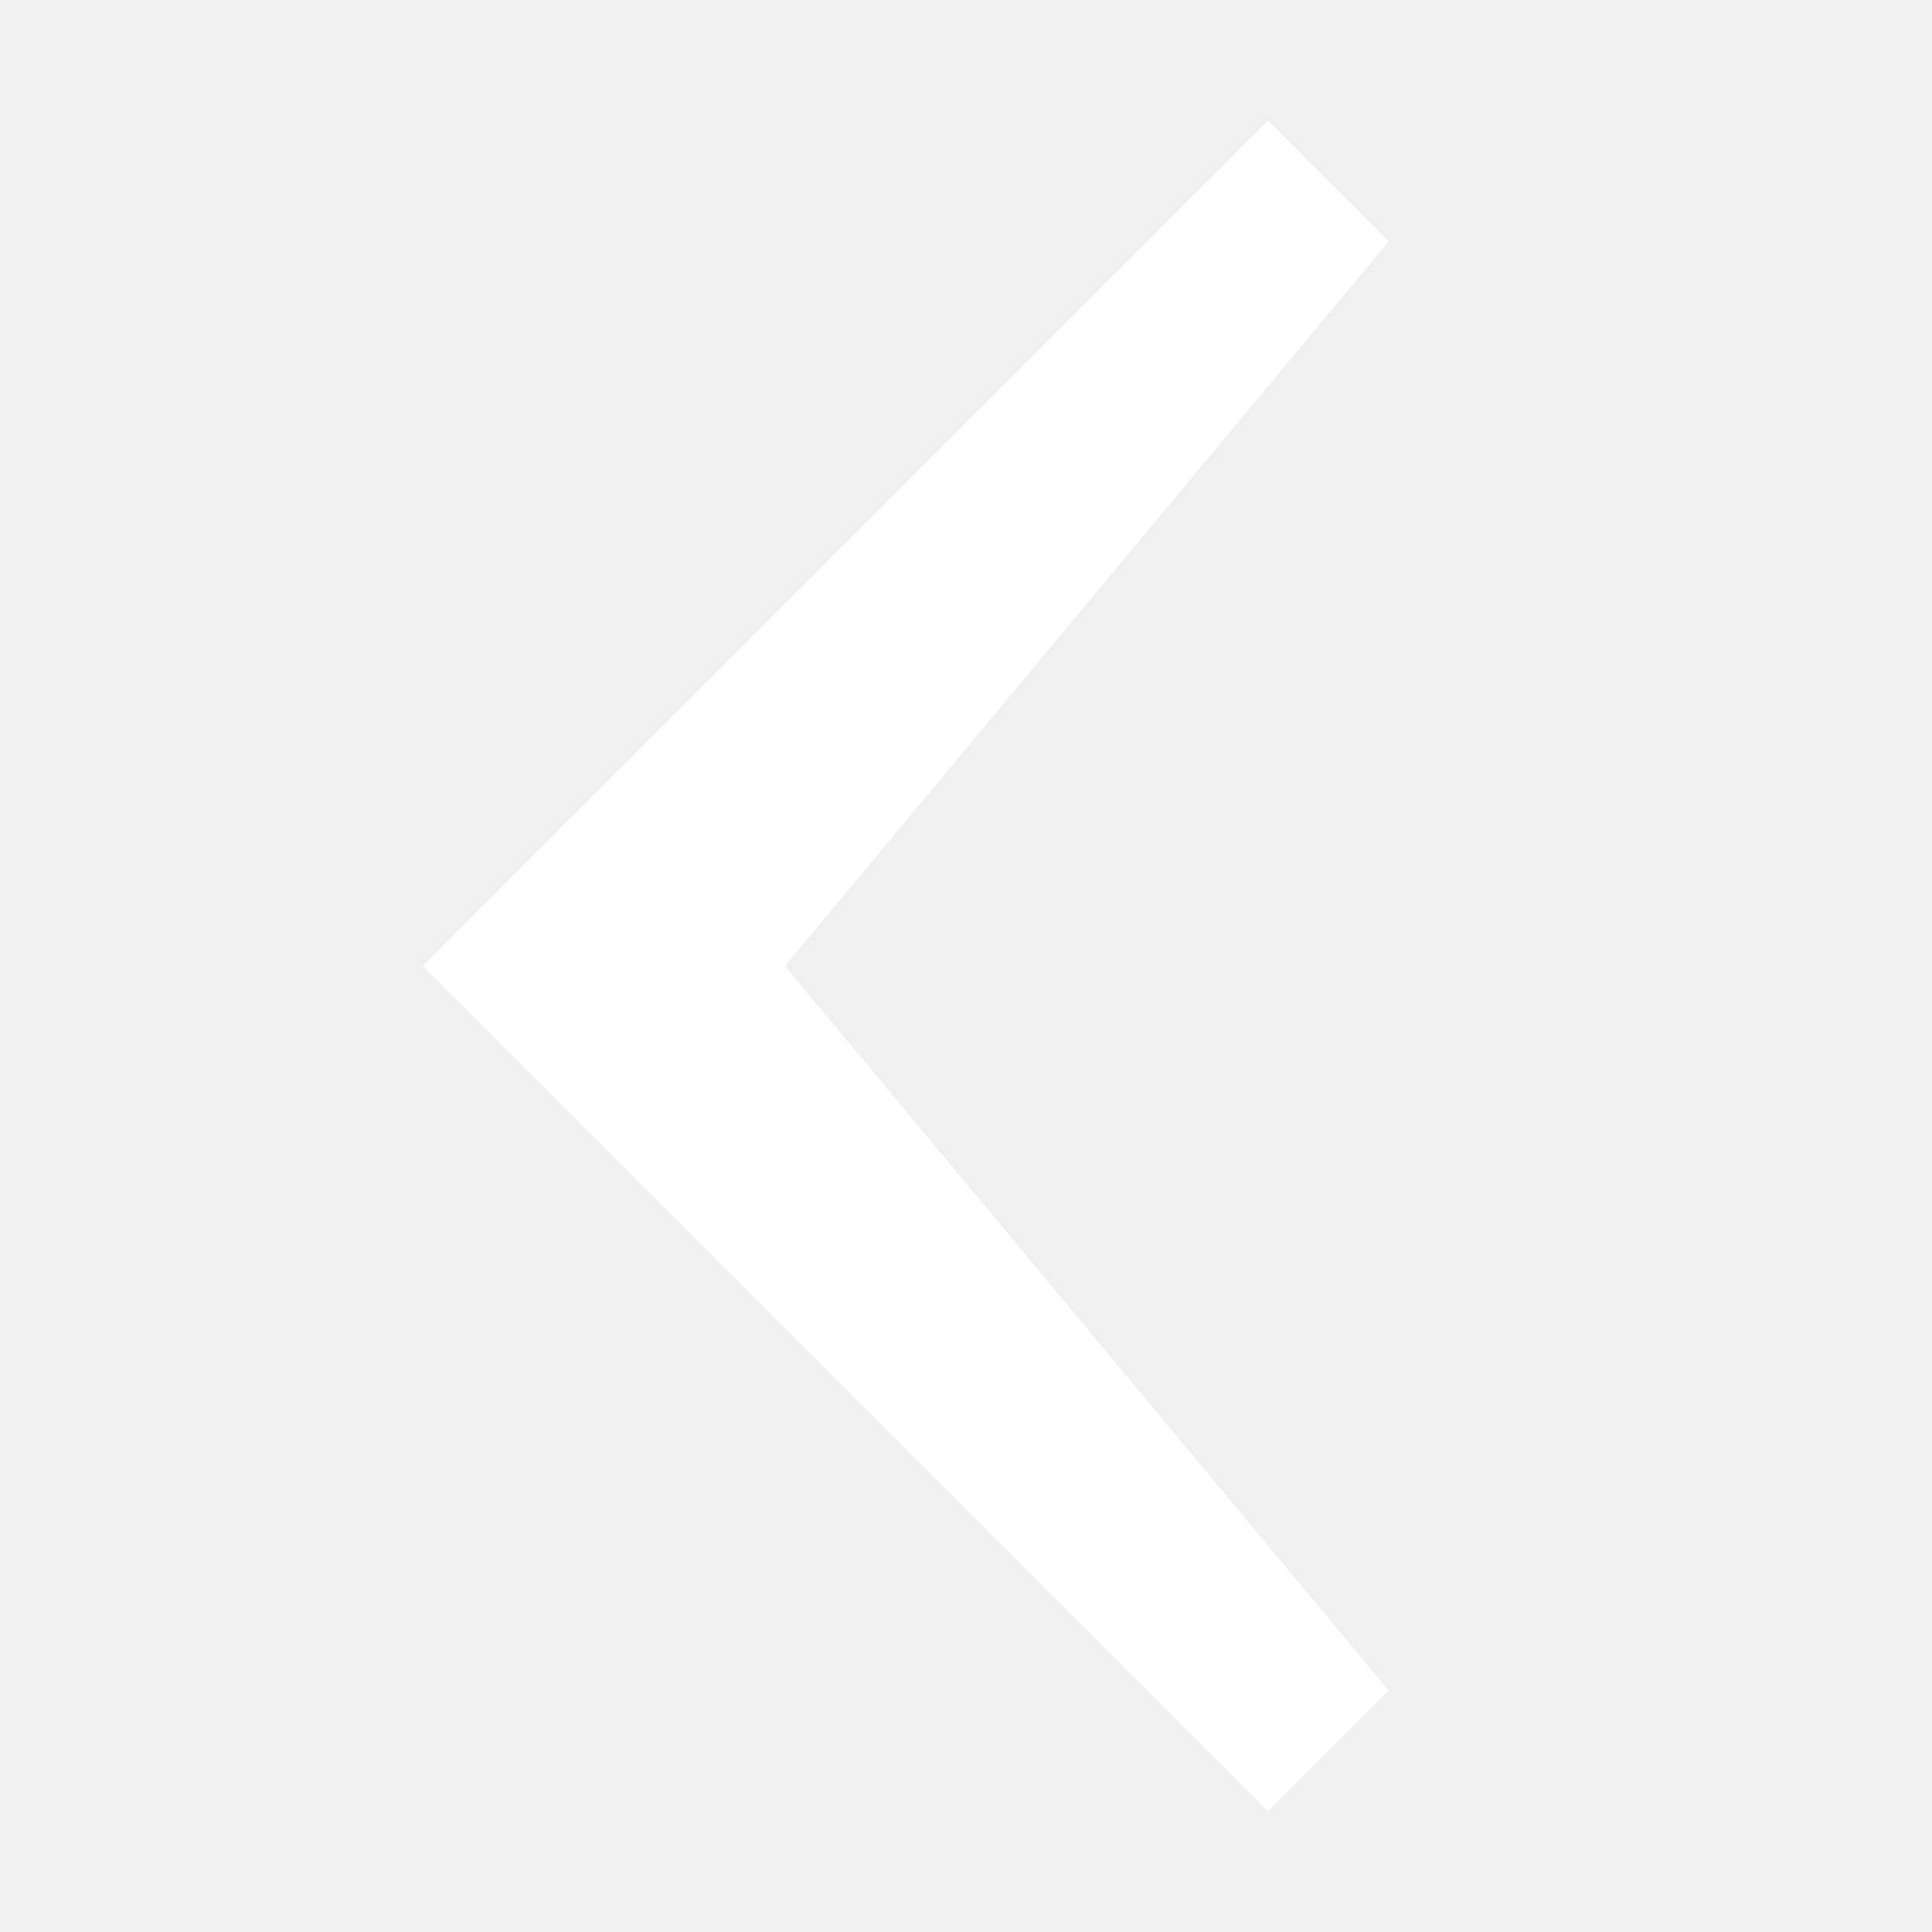
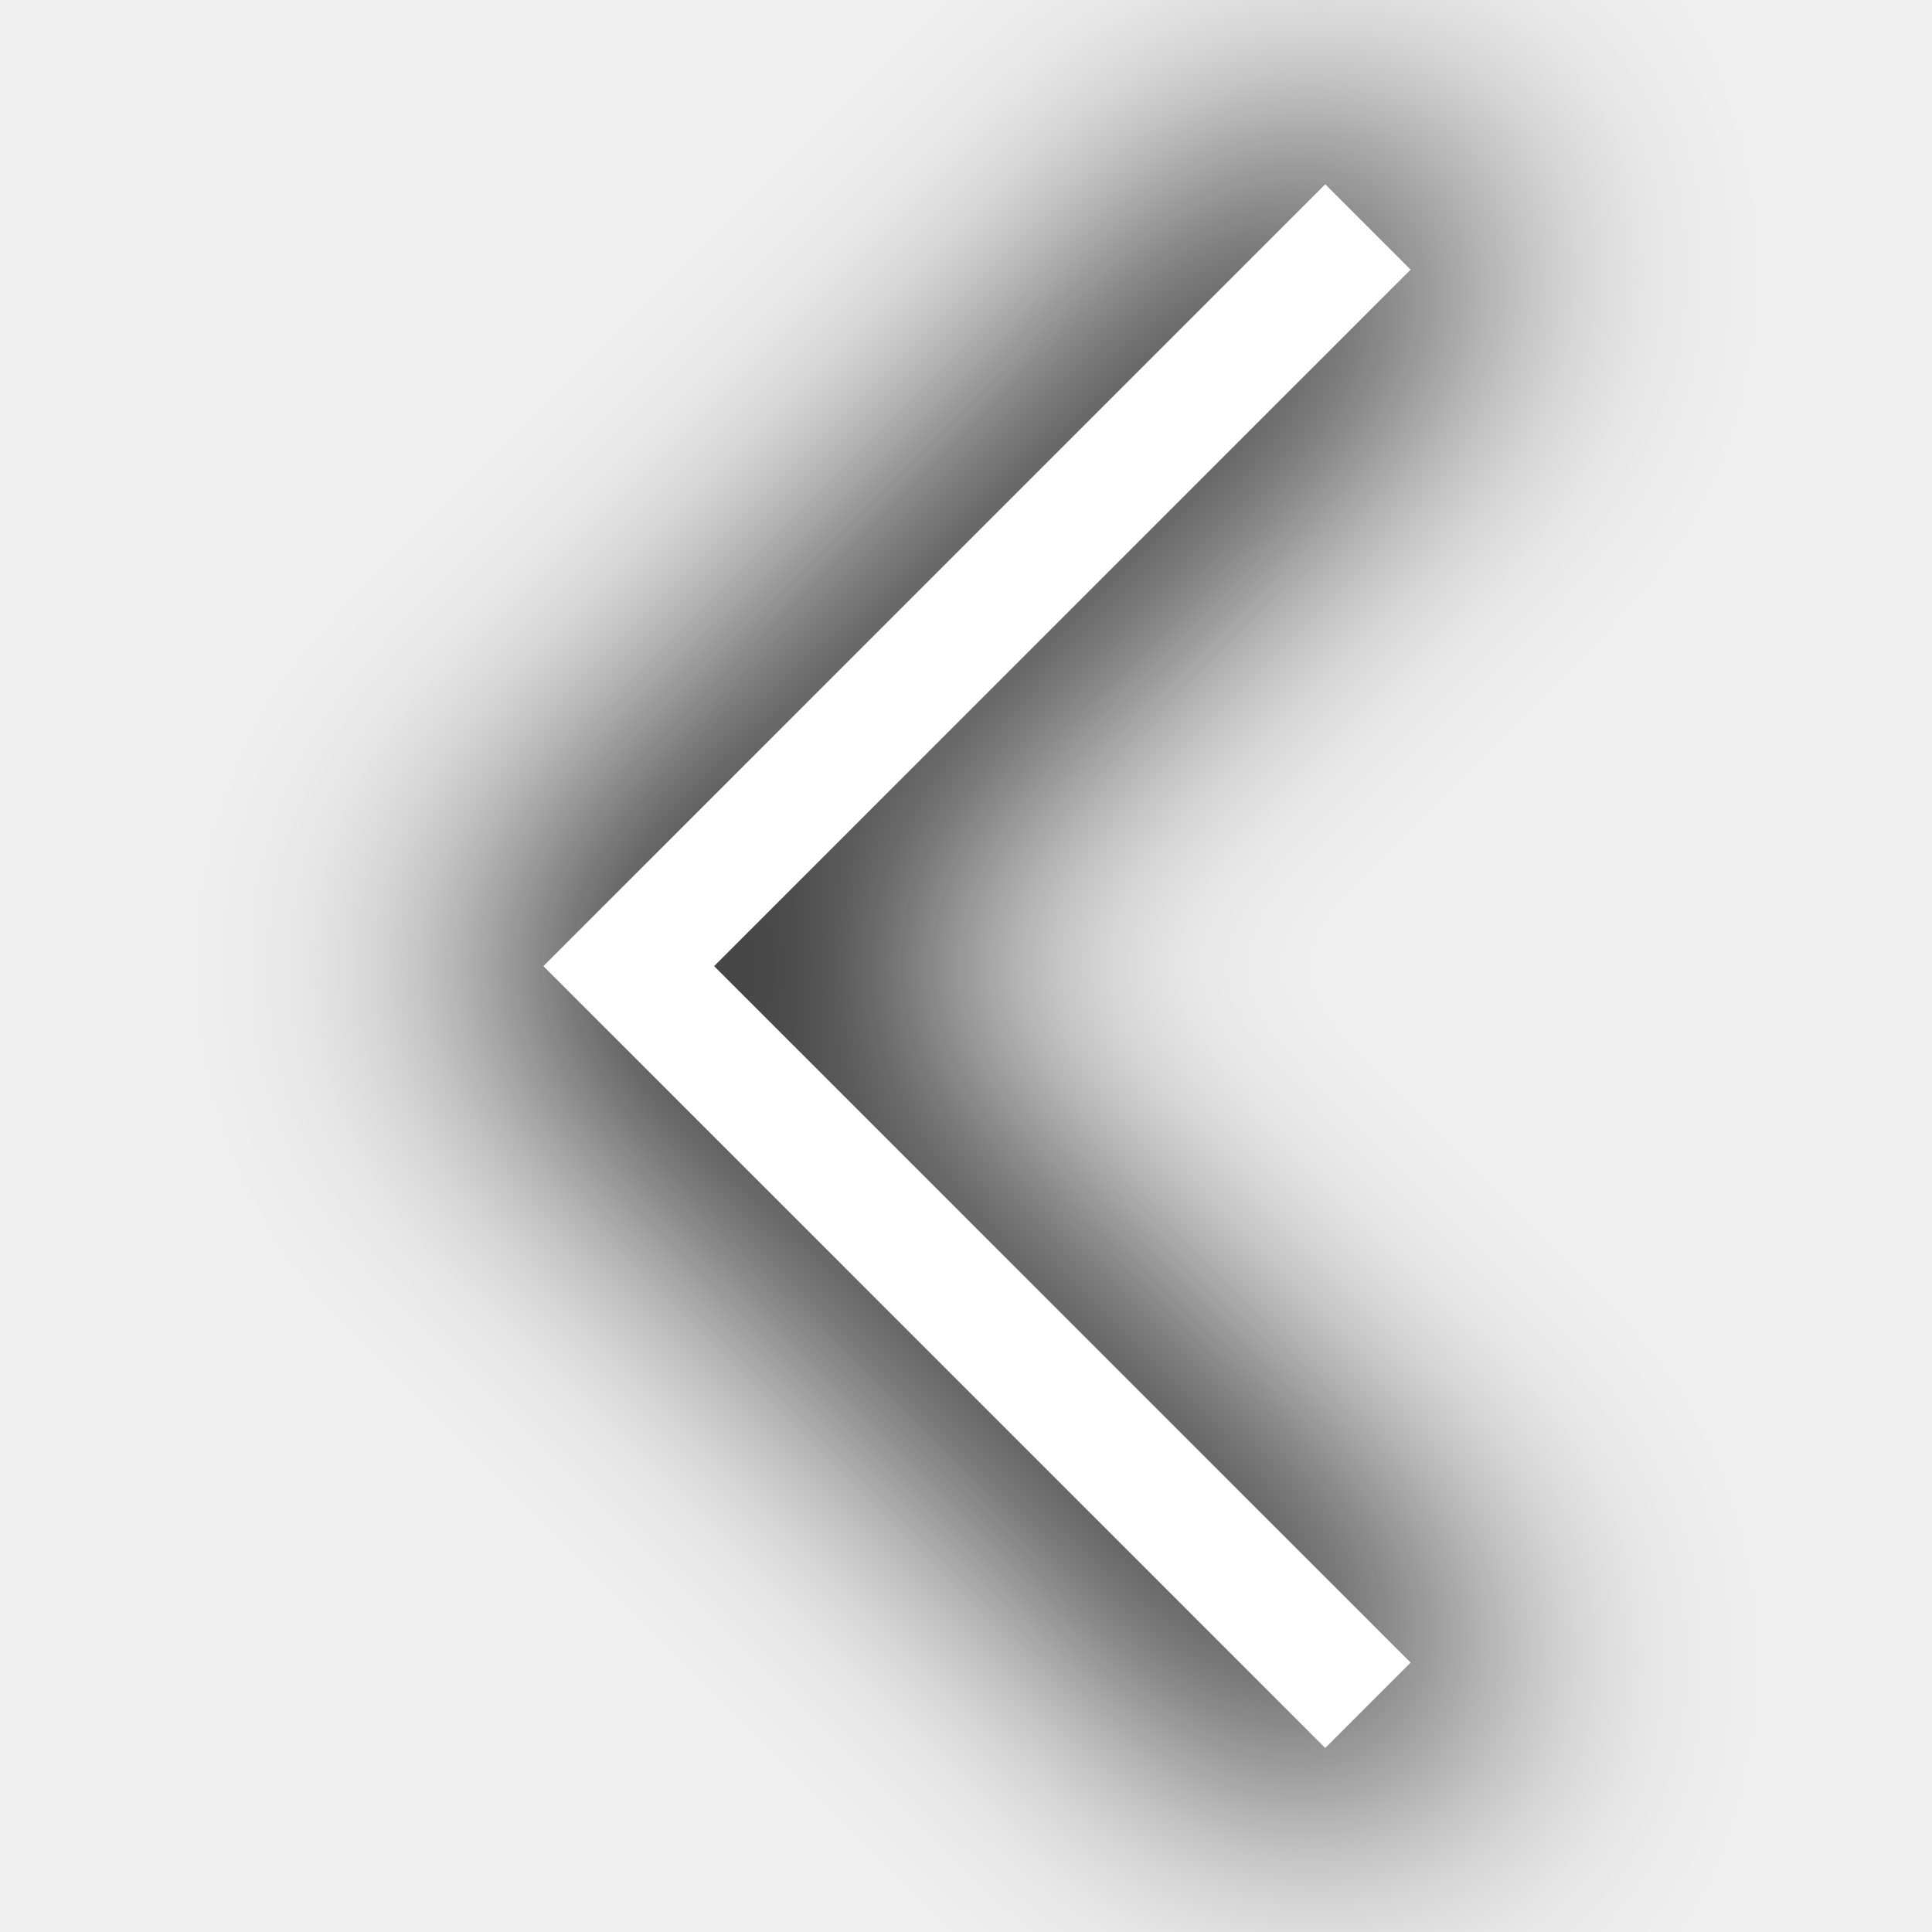
<svg xmlns="http://www.w3.org/2000/svg" height="32" width="32" version="1.1">
-   <g transform="translate(0 -1020.4)">
-     <path d="m23 1024.4-2-2-14 14 14 14 2-2-10-12z" fill="#fff" />
-   </g>
+   <defs>
+     <filter id="a" style="color-interpolation-filters:sRGB" height="1.448" width="1.807" y="-.224" x="-.404">
+       <feGaussianBlur stdDeviation="2.416" />
+     </filter>
+   </defs>
+   <path d="m10.414 28.952-1.414-1.414 11.535-11.536-11.535-11.536 1.414-1.414 12.95 12.95z" transform="matrix(-1 0 0 1 32.364 0)" filter="url(#a)" stroke="#000" stroke-width="2" />
+   <path d="m21.95 28.952 1.414-1.414-11.536-11.536 11.536-11.536-1.414-1.414-12.95 12.95z" fill="#fff" />
</svg>
